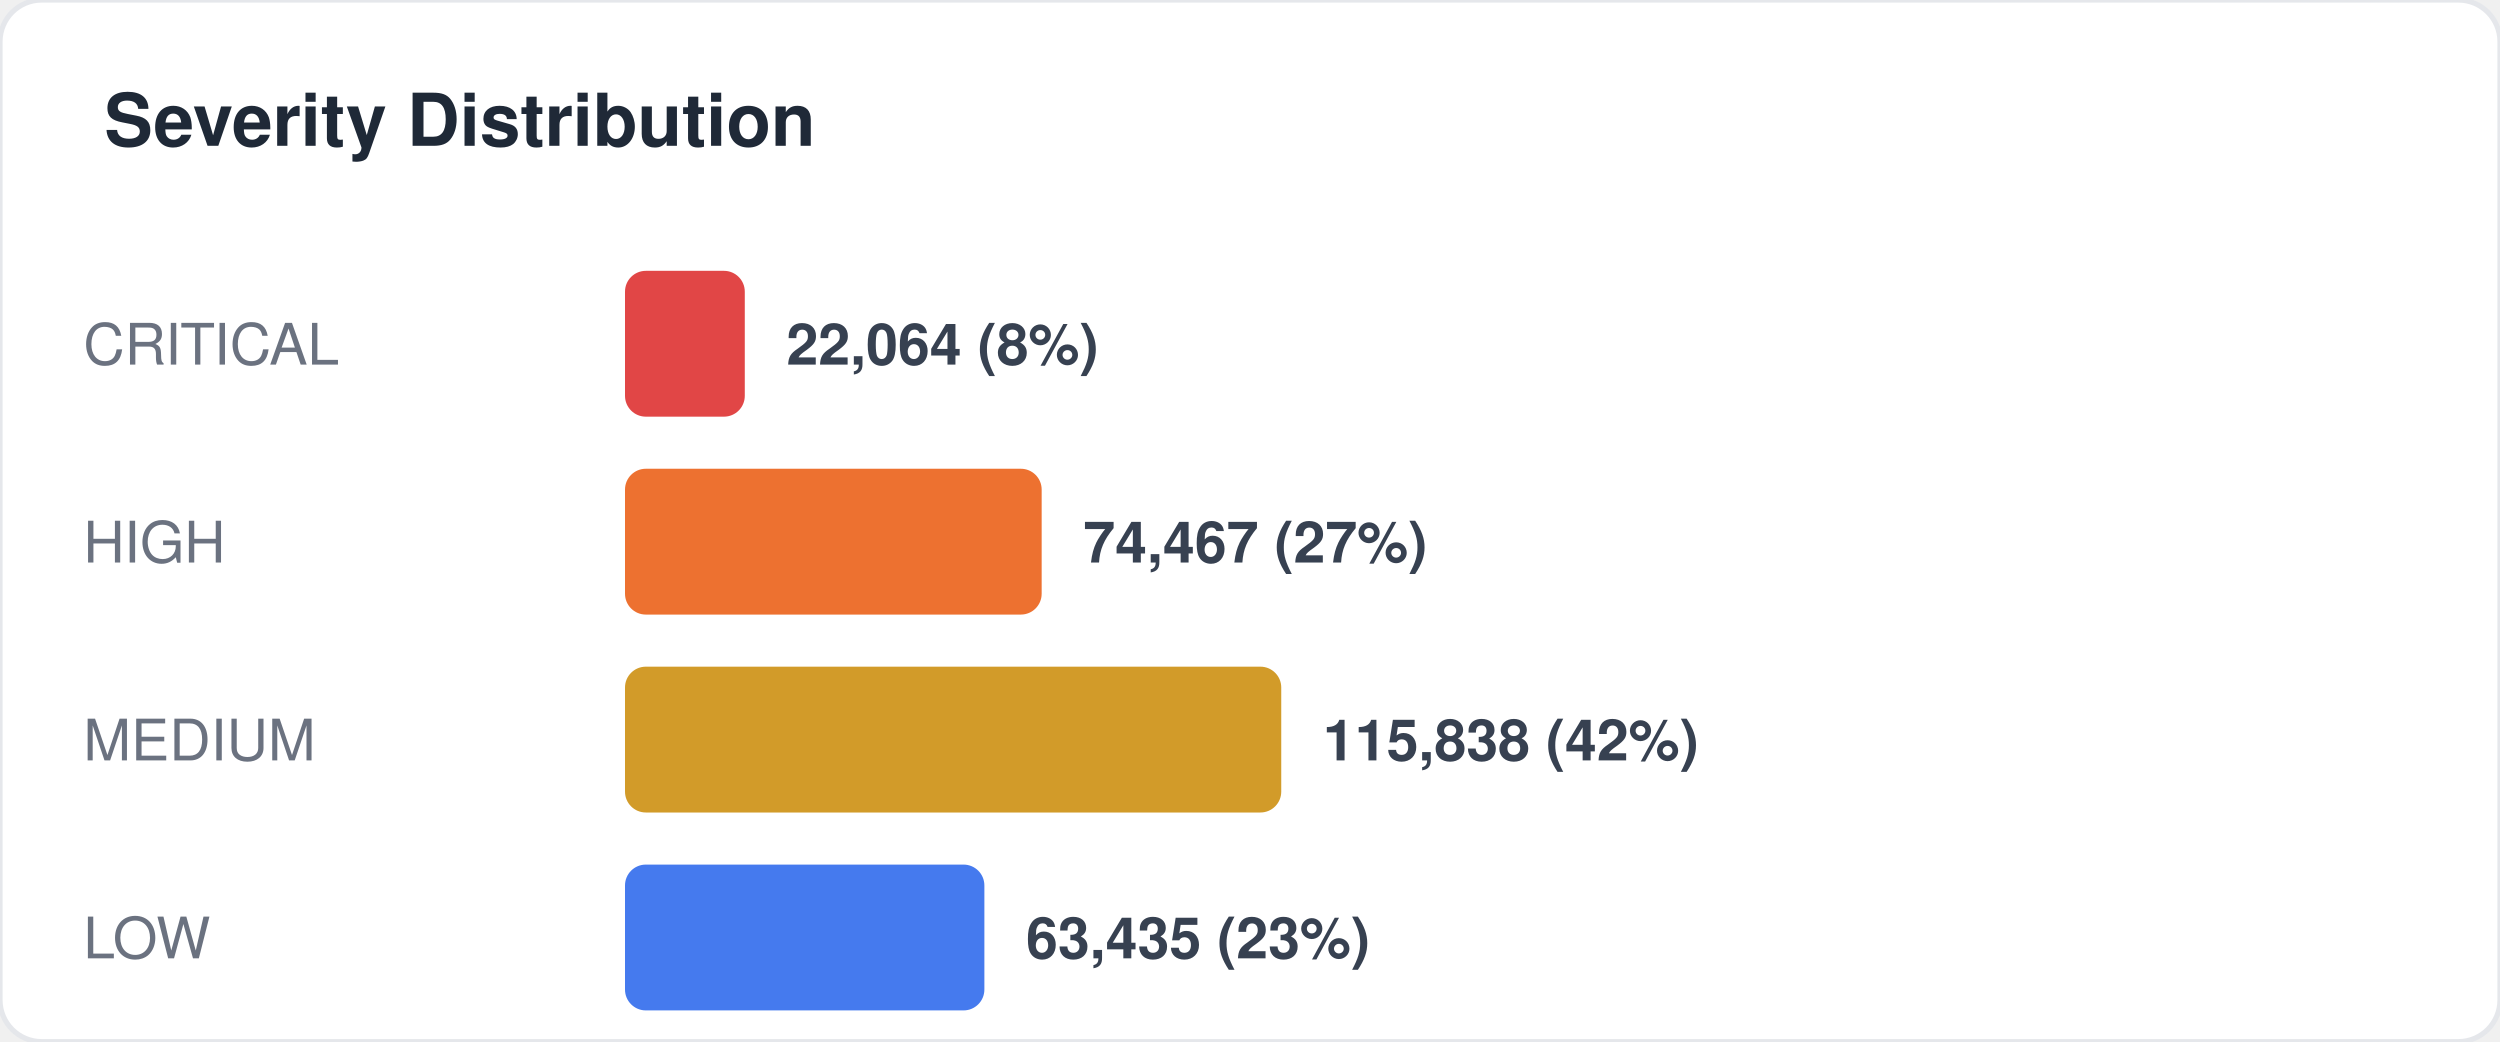
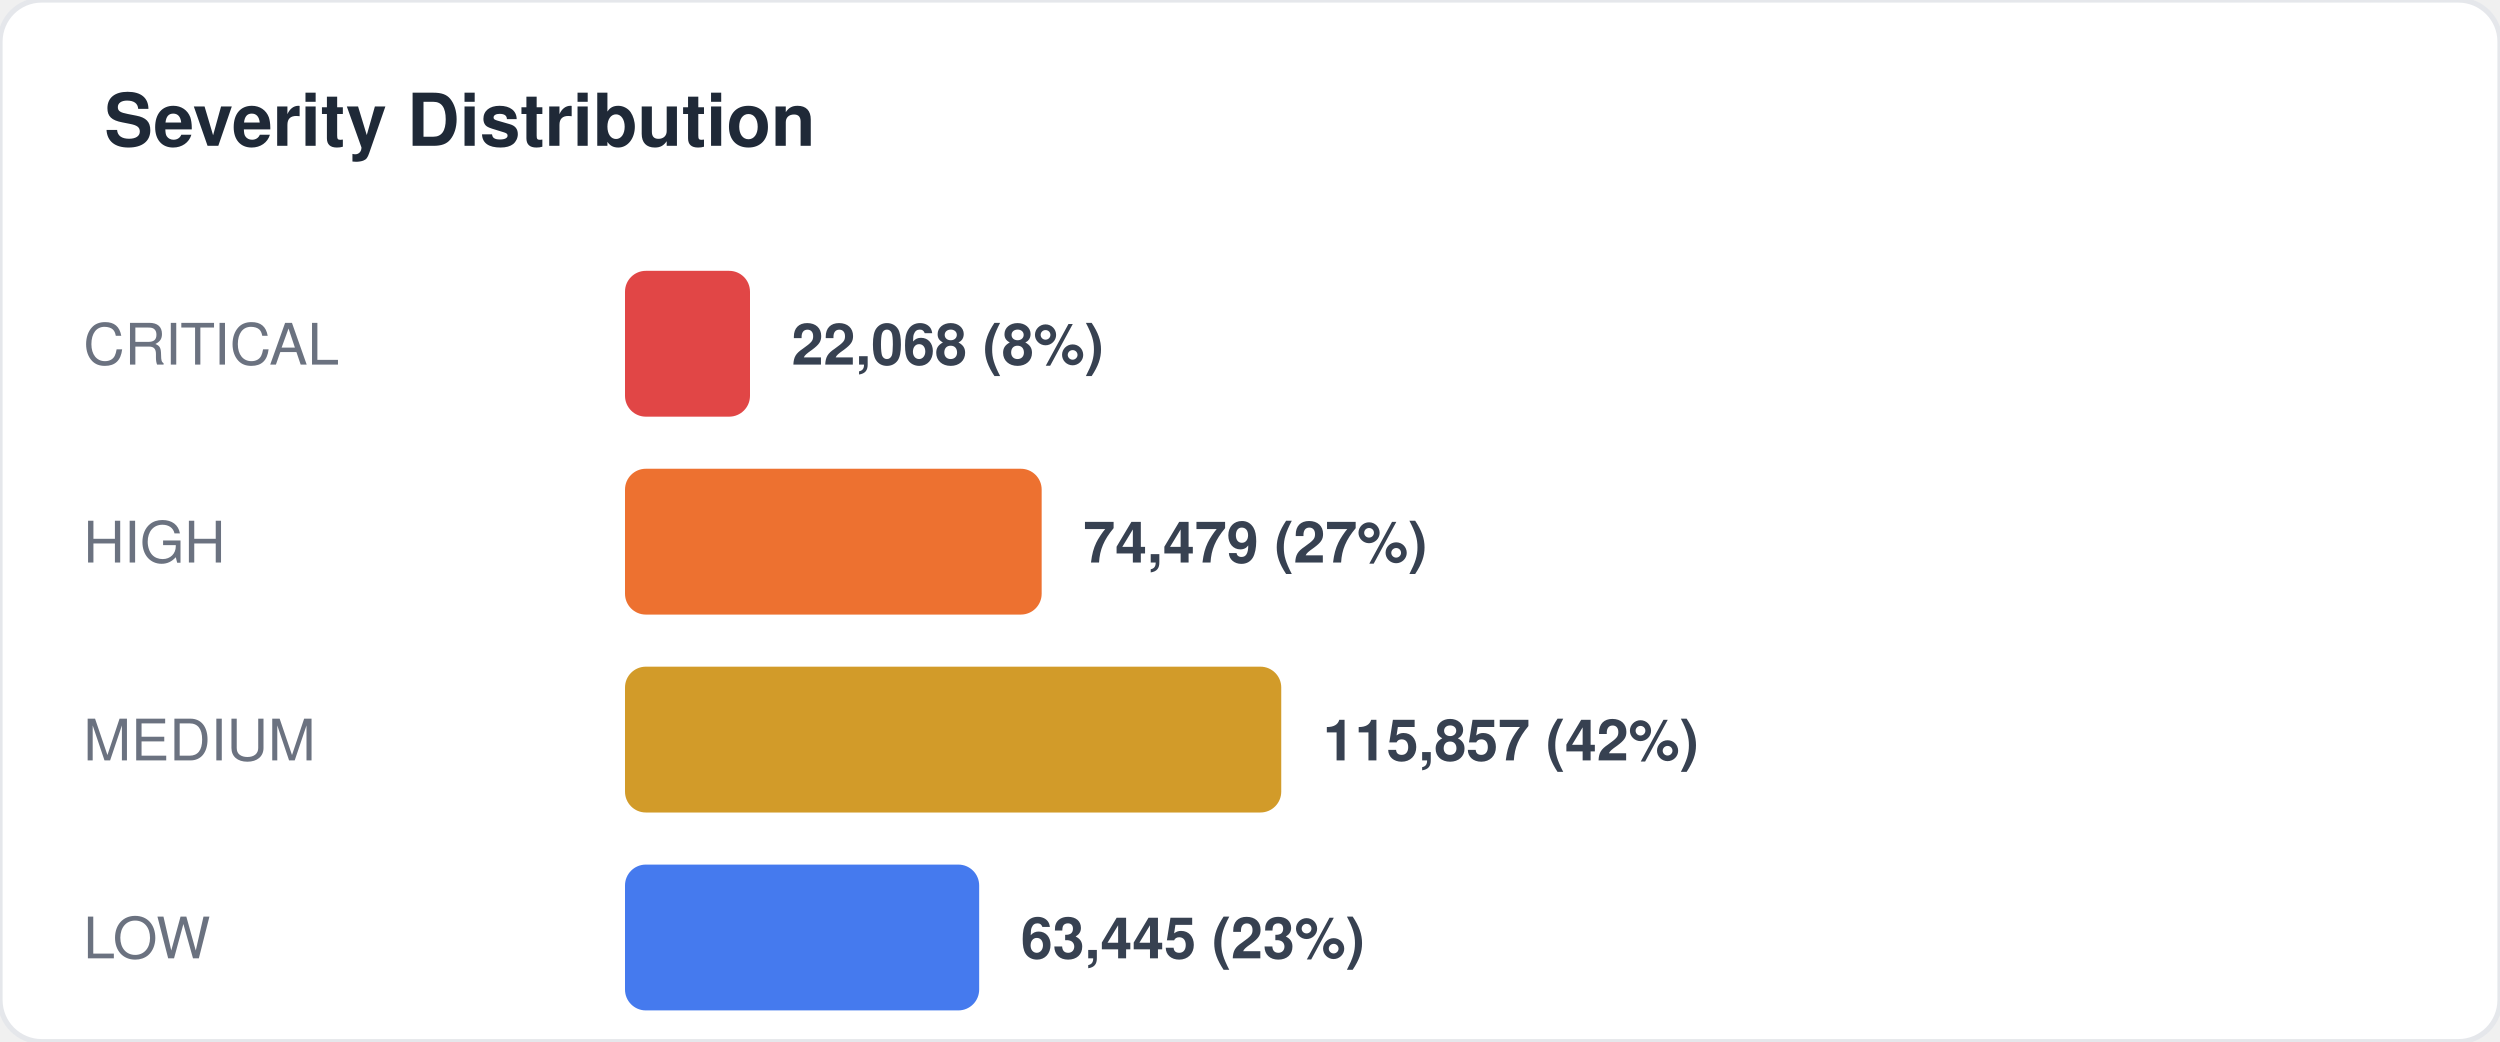
<svg xmlns="http://www.w3.org/2000/svg" width="480" height="200" viewBox="0 0 480 200" fill="none">
  <style>
  text { font-family: -apple-system, BlinkMacSystemFont, "Segoe UI", Helvetica, Arial, sans-serif; }
  .title { font-size: 14px; font-weight: 700; fill: #1f2937; }
  .label { font-size: 11px; fill: #6b7280; }
  .value { font-size: 11px; font-weight: 600; fill: #374151; }
  .big-number { font-size: 28px; font-weight: 800; fill: #111827; }
  .sub { font-size: 10px; fill: #9ca3af; }
</style>
  <rect width="480" height="200" rx="8" fill="#ffffff" stroke="#e5e7eb" stroke-width="1" />
  <text x="20" y="28" class="title">Severity Distribution</text>
  <text x="16" y="70" class="label">CRITICAL</text>
-   <rect x="120" y="52" width="23" height="28" rx="4" fill="#dc2626" opacity="0.85" />
-   <text x="151" y="70" class="value">22,064 (8%)</text>
+   <rect x="120" y="52" width="24" height="28" rx="4" fill="#dc2626" opacity="0.85" />
+   <text x="152" y="70" class="value">22,068 (8%)</text>
  <text x="16" y="108" class="label">HIGH</text>
  <rect x="120" y="90" width="80" height="28" rx="4" fill="#ea580c" opacity="0.85" />
-   <text x="208" y="108" class="value">74,467 (27%)</text>
+   <text x="208" y="108" class="value">74,479 (27%)</text>
  <text x="16" y="146" class="label">MEDIUM</text>
  <rect x="120" y="128" width="126" height="28" rx="4" fill="#ca8a04" opacity="0.85" />
-   <text x="254" y="146" class="value">115,838 (42%)</text>
+   <text x="254" y="146" class="value">115,857 (42%)</text>
  <text x="16" y="184" class="label">LOW</text>
-   <rect x="120" y="166" width="69" height="28" rx="4" fill="#2563eb" opacity="0.85" />
-   <text x="197" y="184" class="value">63,435 (23%)</text>
+   <rect x="120" y="166" width="68" height="28" rx="4" fill="#2563eb" opacity="0.85" />
+   <text x="196" y="184" class="value">63,445 (23%)</text>
</svg>
